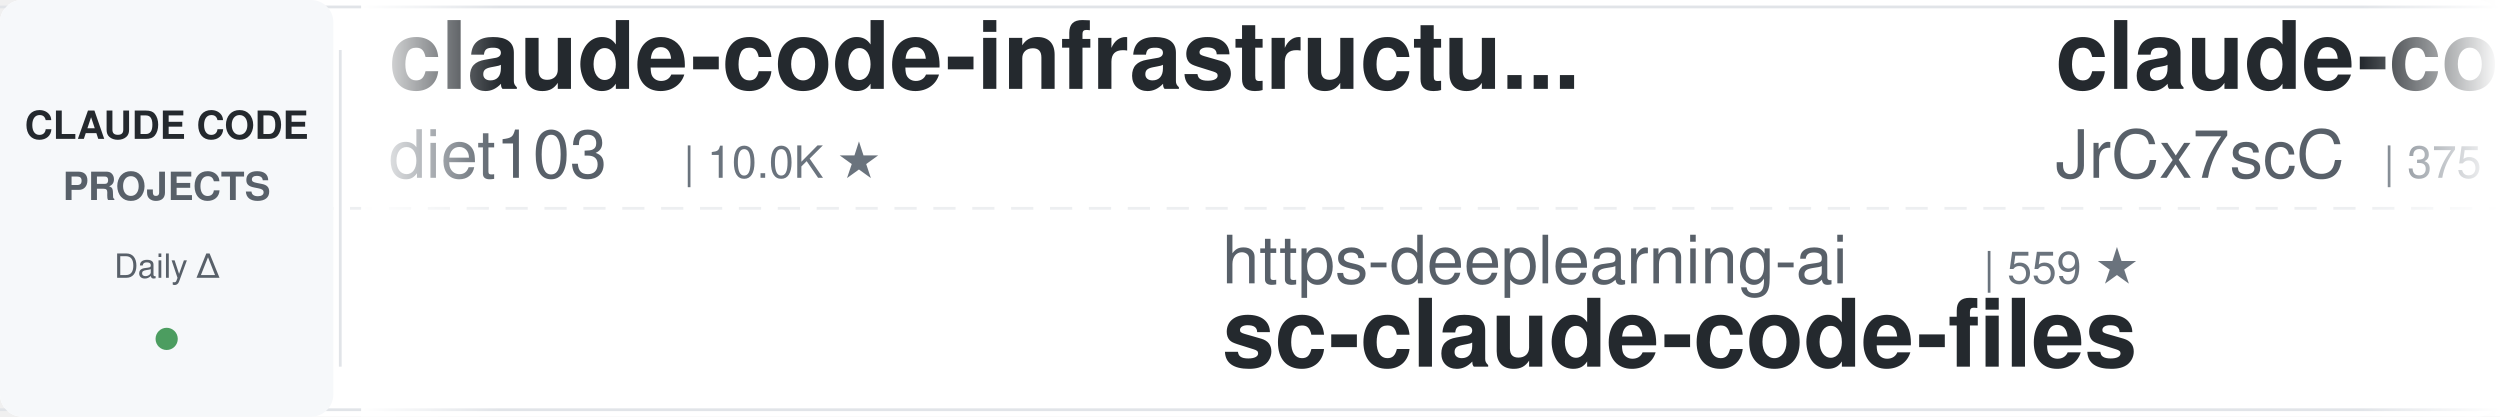
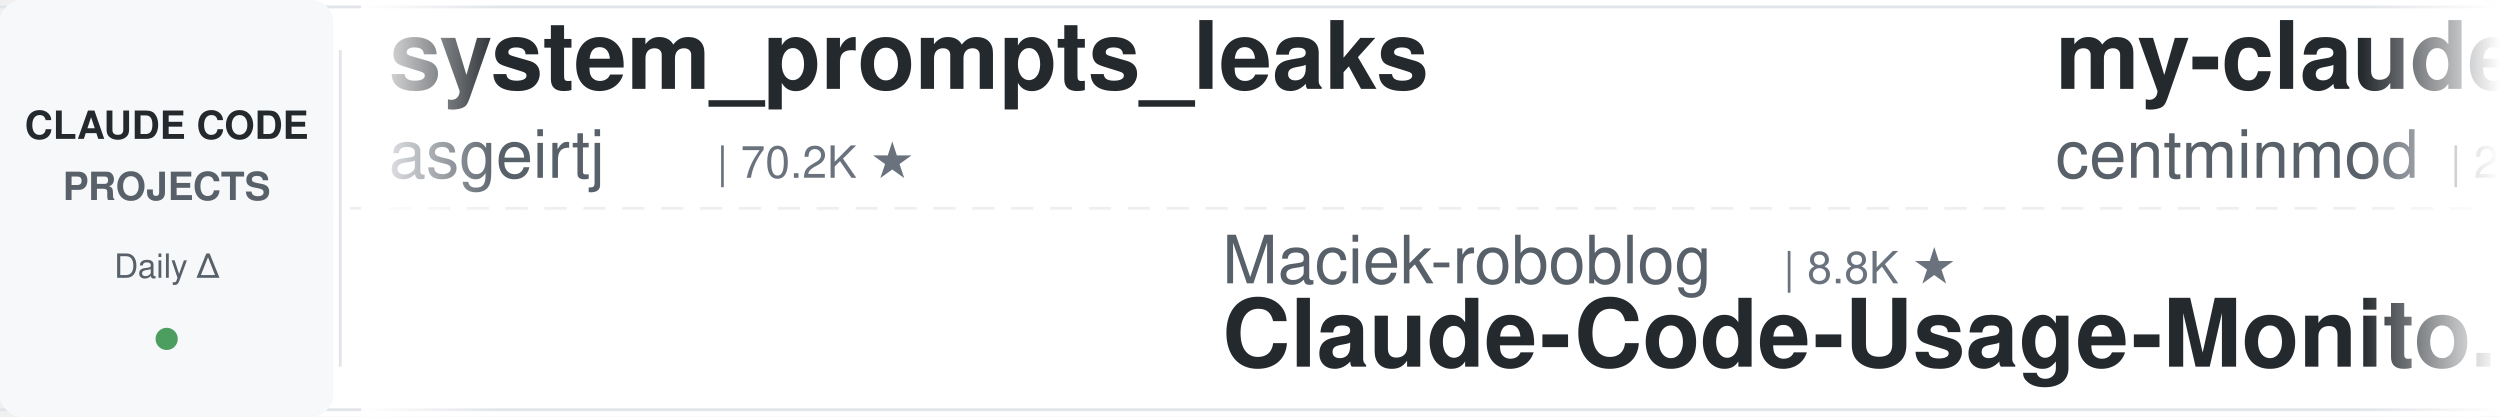
<svg xmlns="http://www.w3.org/2000/svg" width="900" height="150">
  <defs>
    <linearGradient id="leftFade" x1="0%" y1="0%" x2="100%" y2="0%">
      <stop offset="0%" style="stop-color:#ffffff;stop-opacity:1" />
      <stop offset="100%" style="stop-color:#ffffff;stop-opacity:0" />
    </linearGradient>
    <linearGradient id="rightFade" x1="0%" y1="0%" x2="100%" y2="0%">
      <stop offset="0%" style="stop-color:#ffffff;stop-opacity:0" />
      <stop offset="100%" style="stop-color:#ffffff;stop-opacity:1" />
    </linearGradient>
  </defs>
  <rect width="900" height="150" fill="#ffffff" rx="8" />
  <rect x="0" y="2" width="900" height="1" fill="#e1e4e8" />
  <rect x="0" y="147" width="900" height="1" fill="#e1e4e8" />
  <line x1="0" y1="75" x2="900" y2="75" stroke="#e1e4e8" stroke-width="1" stroke-dasharray="8 6" opacity="0.6" />
  <rect x="0" y="0" width="120" height="150" fill="#f6f8fa" rx="8" />
  <text x="60" y="50" font-family="-apple-system, BlinkMacSystemFont, 'Segoe UI', Helvetica, Arial, sans-serif" font-size="14" font-weight="600" fill="#24292e" text-anchor="middle">CLAUDE CODE</text>
  <text x="60" y="72" font-family="-apple-system, BlinkMacSystemFont, 'Segoe UI', Helvetica, Arial, sans-serif" font-size="14" font-weight="600" fill="#586069" text-anchor="middle">PROJECTS</text>
  <text x="60" y="100" font-family="-apple-system, BlinkMacSystemFont, 'Segoe UI', Helvetica, Arial, sans-serif" font-size="12" font-weight="500" fill="#586069" text-anchor="middle">Daily Δ</text>
  <circle cx="60" cy="122" r="4" fill="#22863a" opacity="0.8" />
  <rect x="122" y="18" width="1" height="114" fill="#e1e4e8" />
  <clipPath id="tickerClip">
    <rect x="130" y="0" width="770" height="150" />
  </clipPath>
  <g clip-path="url(#tickerClip)">
    <g id="tickerItems">
      <animateTransform attributeName="transform" attributeType="XML" type="translate" from="0 0" to="-3000 0" dur="54s" repeatCount="indefinite" />
      <g transform="translate(0, 0)">
-         <text x="140" y="32" font-family="-apple-system, BlinkMacSystemFont, 'Segoe UI', Helvetica, Arial, sans-serif" font-size="34" font-weight="600" fill="#24292e">claude-code-infrastructu...</text>
-         <text x="140" y="64" font-family="-apple-system, BlinkMacSystemFont, 'Segoe UI', Helvetica, Arial, sans-serif" font-size="24" font-weight="400" fill="#586069">diet103</text>
-         <text x="246" y="64" font-family="-apple-system, BlinkMacSystemFont, 'Segoe UI', Helvetica, Arial, sans-serif" font-size="16" font-weight="500" fill="#6a737d">| 10.0K ★</text>
+         <text x="140" y="32" font-family="-apple-system, BlinkMacSystemFont, 'Segoe UI', Helvetica, Arial, sans-serif" font-size="34" font-weight="600" fill="#24292e">system_prompts_leaks</text>
+         <text x="140" y="64" font-family="-apple-system, BlinkMacSystemFont, 'Segoe UI', Helvetica, Arial, sans-serif" font-size="24" font-weight="400" fill="#586069">asgeirtj</text>
+         <text x="258" y="64" font-family="-apple-system, BlinkMacSystemFont, 'Segoe UI', Helvetica, Arial, sans-serif" font-size="16" font-weight="500" fill="#6a737d">| 70.2K ★</text>
      </g>
      <g transform="translate(300, 0)">
-         <text x="140" y="102" font-family="-apple-system, BlinkMacSystemFont, 'Segoe UI', Helvetica, Arial, sans-serif" font-size="24" font-weight="400" fill="#586069">https-deeplearning-ai</text>
-         <text x="414" y="102" font-family="-apple-system, BlinkMacSystemFont, 'Segoe UI', Helvetica, Arial, sans-serif" font-size="16" font-weight="500" fill="#6a737d">| 559 ★</text>
-         <text x="140" y="132" font-family="-apple-system, BlinkMacSystemFont, 'Segoe UI', Helvetica, Arial, sans-serif" font-size="34" font-weight="600" fill="#24292e">sc-claude-code-files</text>
+         <text x="140" y="102" font-family="-apple-system, BlinkMacSystemFont, 'Segoe UI', Helvetica, Arial, sans-serif" font-size="24" font-weight="400" fill="#586069">Maciek-roboblog</text>
+         <text x="342" y="102" font-family="-apple-system, BlinkMacSystemFont, 'Segoe UI', Helvetica, Arial, sans-serif" font-size="16" font-weight="500" fill="#6a737d">| 8.8K ★</text>
+         <text x="140" y="132" font-family="-apple-system, BlinkMacSystemFont, 'Segoe UI', Helvetica, Arial, sans-serif" font-size="34" font-weight="600" fill="#24292e">Claude-Code-Usage-Monito...</text>
      </g>
      <g transform="translate(600, 0)">
-         <text x="140" y="32" font-family="-apple-system, BlinkMacSystemFont, 'Segoe UI', Helvetica, Arial, sans-serif" font-size="34" font-weight="600" fill="#24292e">claude-code-source</text>
-         <text x="140" y="64" font-family="-apple-system, BlinkMacSystemFont, 'Segoe UI', Helvetica, Arial, sans-serif" font-size="24" font-weight="400" fill="#586069">JrCx7scC</text>
-         <text x="258" y="64" font-family="-apple-system, BlinkMacSystemFont, 'Segoe UI', Helvetica, Arial, sans-serif" font-size="16" font-weight="500" fill="#6a737d">| 375 ★</text>
+         <text x="140" y="32" font-family="-apple-system, BlinkMacSystemFont, 'Segoe UI', Helvetica, Arial, sans-serif" font-size="34" font-weight="600" fill="#24292e">my-claude-code-setup</text>
+         <text x="140" y="64" font-family="-apple-system, BlinkMacSystemFont, 'Segoe UI', Helvetica, Arial, sans-serif" font-size="24" font-weight="400" fill="#586069">centminmod</text>
+         <text x="282" y="64" font-family="-apple-system, BlinkMacSystemFont, 'Segoe UI', Helvetica, Arial, sans-serif" font-size="16" font-weight="500" fill="#6a737d">| 2.7K ★</text>
      </g>
      <g transform="translate(900, 0)">
-         <text x="140" y="102" font-family="-apple-system, BlinkMacSystemFont, 'Segoe UI', Helvetica, Arial, sans-serif" font-size="24" font-weight="400" fill="#586069">simonw</text>
-         <text x="234" y="102" font-family="-apple-system, BlinkMacSystemFont, 'Segoe UI', Helvetica, Arial, sans-serif" font-size="16" font-weight="500" fill="#6a737d">| 1.7K ★</text>
-         <text x="140" y="132" font-family="-apple-system, BlinkMacSystemFont, 'Segoe UI', Helvetica, Arial, sans-serif" font-size="34" font-weight="600" fill="#24292e">claude-code-transcripts</text>
+         <text x="140" y="102" font-family="-apple-system, BlinkMacSystemFont, 'Segoe UI', Helvetica, Arial, sans-serif" font-size="24" font-weight="400" fill="#586069">zebbern</text>
+         <text x="246" y="102" font-family="-apple-system, BlinkMacSystemFont, 'Segoe UI', Helvetica, Arial, sans-serif" font-size="16" font-weight="500" fill="#6a737d">| 4.7K ★</text>
+         <text x="140" y="132" font-family="-apple-system, BlinkMacSystemFont, 'Segoe UI', Helvetica, Arial, sans-serif" font-size="34" font-weight="600" fill="#24292e">claude-code-guide</text>
      </g>
      <g transform="translate(1200, 0)">
-         <text x="140" y="32" font-family="-apple-system, BlinkMacSystemFont, 'Segoe UI', Helvetica, Arial, sans-serif" font-size="34" font-weight="600" fill="#24292e">claude-code-best-practic...</text>
-         <text x="140" y="64" font-family="-apple-system, BlinkMacSystemFont, 'Segoe UI', Helvetica, Arial, sans-serif" font-size="24" font-weight="400" fill="#586069">shanraisshan</text>
-         <text x="306" y="64" font-family="-apple-system, BlinkMacSystemFont, 'Segoe UI', Helvetica, Arial, sans-serif" font-size="16" font-weight="500" fill="#6a737d">| 68.1K ★</text>
+         <text x="140" y="32" font-family="-apple-system, BlinkMacSystemFont, 'Segoe UI', Helvetica, Arial, sans-serif" font-size="34" font-weight="600" fill="#24292e">claude-code-cli</text>
+         <text x="140" y="64" font-family="-apple-system, BlinkMacSystemFont, 'Segoe UI', Helvetica, Arial, sans-serif" font-size="24" font-weight="400" fill="#586069">huangserva</text>
+         <text x="282" y="64" font-family="-apple-system, BlinkMacSystemFont, 'Segoe UI', Helvetica, Arial, sans-serif" font-size="16" font-weight="500" fill="#6a737d">| 629 ★</text>
      </g>
      <g transform="translate(1500, 0)">
        <text x="140" y="102" font-family="-apple-system, BlinkMacSystemFont, 'Segoe UI', Helvetica, Arial, sans-serif" font-size="24" font-weight="400" fill="#586069">Windy3f3f3f3f</text>
        <text x="318" y="102" font-family="-apple-system, BlinkMacSystemFont, 'Segoe UI', Helvetica, Arial, sans-serif" font-size="16" font-weight="500" fill="#6a737d">| 2.8K ★</text>
        <text x="140" y="132" font-family="-apple-system, BlinkMacSystemFont, 'Segoe UI', Helvetica, Arial, sans-serif" font-size="34" font-weight="600" fill="#24292e">claude-code-from-scratch</text>
      </g>
      <g transform="translate(1800, 0)">
+         <text x="140" y="32" font-family="-apple-system, BlinkMacSystemFont, 'Segoe UI', Helvetica, Arial, sans-serif" font-size="34" font-weight="600" fill="#24292e">claude-code-telegram</text>
+         <text x="140" y="64" font-family="-apple-system, BlinkMacSystemFont, 'Segoe UI', Helvetica, Arial, sans-serif" font-size="24" font-weight="400" fill="#586069">overwirehq</text>
+         <text x="282" y="64" font-family="-apple-system, BlinkMacSystemFont, 'Segoe UI', Helvetica, Arial, sans-serif" font-size="16" font-weight="500" fill="#6a737d">| 2.8K ★</text>
+       </g>
+       <g transform="translate(2100, 0)">
+         <text x="140" y="102" font-family="-apple-system, BlinkMacSystemFont, 'Segoe UI', Helvetica, Arial, sans-serif" font-size="24" font-weight="400" fill="#586069">anthropics</text>
+         <text x="282" y="102" font-family="-apple-system, BlinkMacSystemFont, 'Segoe UI', Helvetica, Arial, sans-serif" font-size="16" font-weight="500" fill="#6a737d">| 1.0K ★</text>
+         <text x="140" y="132" font-family="-apple-system, BlinkMacSystemFont, 'Segoe UI', Helvetica, Arial, sans-serif" font-size="34" font-weight="600" fill="#24292e">claude-code-base-action</text>
+       </g>
+       <g transform="translate(2400, 0)">
        <text x="140" y="32" font-family="-apple-system, BlinkMacSystemFont, 'Segoe UI', Helvetica, Arial, sans-serif" font-size="34" font-weight="600" fill="#24292e">claude-code-tips</text>
        <text x="140" y="64" font-family="-apple-system, BlinkMacSystemFont, 'Segoe UI', Helvetica, Arial, sans-serif" font-size="24" font-weight="400" fill="#586069">ykdojo</text>
        <text x="234" y="64" font-family="-apple-system, BlinkMacSystemFont, 'Segoe UI', Helvetica, Arial, sans-serif" font-size="16" font-weight="500" fill="#6a737d">| 10.3K ★</text>
      </g>
-       <g transform="translate(2100, 0)">
-         <text x="140" y="102" font-family="-apple-system, BlinkMacSystemFont, 'Segoe UI', Helvetica, Arial, sans-serif" font-size="24" font-weight="400" fill="#586069">Piebald-AI</text>
-         <text x="282" y="102" font-family="-apple-system, BlinkMacSystemFont, 'Segoe UI', Helvetica, Arial, sans-serif" font-size="16" font-weight="500" fill="#6a737d">| 13.0K ★</text>
-         <text x="140" y="132" font-family="-apple-system, BlinkMacSystemFont, 'Segoe UI', Helvetica, Arial, sans-serif" font-size="34" font-weight="600" fill="#24292e">claude-code-system-promp...</text>
-       </g>
-       <g transform="translate(2400, 0)">
-         <text x="140" y="32" font-family="-apple-system, BlinkMacSystemFont, 'Segoe UI', Helvetica, Arial, sans-serif" font-size="34" font-weight="600" fill="#24292e">awesome-claude-code-plug...</text>
-         <text x="140" y="64" font-family="-apple-system, BlinkMacSystemFont, 'Segoe UI', Helvetica, Arial, sans-serif" font-size="24" font-weight="400" fill="#586069">ccplugins</text>
-         <text x="270" y="64" font-family="-apple-system, BlinkMacSystemFont, 'Segoe UI', Helvetica, Arial, sans-serif" font-size="16" font-weight="500" fill="#6a737d">| 987 ★</text>
-       </g>
      <g transform="translate(2700, 0)">
-         <text x="140" y="102" font-family="-apple-system, BlinkMacSystemFont, 'Segoe UI', Helvetica, Arial, sans-serif" font-size="24" font-weight="400" fill="#586069">liuup</text>
-         <text x="222" y="102" font-family="-apple-system, BlinkMacSystemFont, 'Segoe UI', Helvetica, Arial, sans-serif" font-size="16" font-weight="500" fill="#6a737d">| 4.0K ★</text>
-         <text x="140" y="132" font-family="-apple-system, BlinkMacSystemFont, 'Segoe UI', Helvetica, Arial, sans-serif" font-size="34" font-weight="600" fill="#24292e">claude-code-analysis</text>
+         <text x="140" y="102" font-family="-apple-system, BlinkMacSystemFont, 'Segoe UI', Helvetica, Arial, sans-serif" font-size="24" font-weight="400" fill="#586069">frankbria</text>
+         <text x="270" y="102" font-family="-apple-system, BlinkMacSystemFont, 'Segoe UI', Helvetica, Arial, sans-serif" font-size="16" font-weight="500" fill="#6a737d">| 9.7K ★</text>
+         <text x="140" y="132" font-family="-apple-system, BlinkMacSystemFont, 'Segoe UI', Helvetica, Arial, sans-serif" font-size="34" font-weight="600" fill="#24292e">ralph-claude-code</text>
      </g>
      <g transform="translate(3000, 0)">
-         <text x="140" y="32" font-family="-apple-system, BlinkMacSystemFont, 'Segoe UI', Helvetica, Arial, sans-serif" font-size="34" font-weight="600" fill="#24292e">claude-code-infrastructu...</text>
-         <text x="140" y="64" font-family="-apple-system, BlinkMacSystemFont, 'Segoe UI', Helvetica, Arial, sans-serif" font-size="24" font-weight="400" fill="#586069">diet103</text>
-         <text x="246" y="64" font-family="-apple-system, BlinkMacSystemFont, 'Segoe UI', Helvetica, Arial, sans-serif" font-size="16" font-weight="500" fill="#6a737d">| 10.0K ★</text>
+         <text x="140" y="32" font-family="-apple-system, BlinkMacSystemFont, 'Segoe UI', Helvetica, Arial, sans-serif" font-size="34" font-weight="600" fill="#24292e">system_prompts_leaks</text>
+         <text x="140" y="64" font-family="-apple-system, BlinkMacSystemFont, 'Segoe UI', Helvetica, Arial, sans-serif" font-size="24" font-weight="400" fill="#586069">asgeirtj</text>
+         <text x="258" y="64" font-family="-apple-system, BlinkMacSystemFont, 'Segoe UI', Helvetica, Arial, sans-serif" font-size="16" font-weight="500" fill="#6a737d">| 70.2K ★</text>
      </g>
      <g transform="translate(3300, 0)">
-         <text x="140" y="102" font-family="-apple-system, BlinkMacSystemFont, 'Segoe UI', Helvetica, Arial, sans-serif" font-size="24" font-weight="400" fill="#586069">https-deeplearning-ai</text>
-         <text x="414" y="102" font-family="-apple-system, BlinkMacSystemFont, 'Segoe UI', Helvetica, Arial, sans-serif" font-size="16" font-weight="500" fill="#6a737d">| 559 ★</text>
-         <text x="140" y="132" font-family="-apple-system, BlinkMacSystemFont, 'Segoe UI', Helvetica, Arial, sans-serif" font-size="34" font-weight="600" fill="#24292e">sc-claude-code-files</text>
+         <text x="140" y="102" font-family="-apple-system, BlinkMacSystemFont, 'Segoe UI', Helvetica, Arial, sans-serif" font-size="24" font-weight="400" fill="#586069">Maciek-roboblog</text>
+         <text x="342" y="102" font-family="-apple-system, BlinkMacSystemFont, 'Segoe UI', Helvetica, Arial, sans-serif" font-size="16" font-weight="500" fill="#6a737d">| 8.8K ★</text>
+         <text x="140" y="132" font-family="-apple-system, BlinkMacSystemFont, 'Segoe UI', Helvetica, Arial, sans-serif" font-size="34" font-weight="600" fill="#24292e">Claude-Code-Usage-Monito...</text>
      </g>
      <g transform="translate(3600, 0)">
-         <text x="140" y="32" font-family="-apple-system, BlinkMacSystemFont, 'Segoe UI', Helvetica, Arial, sans-serif" font-size="34" font-weight="600" fill="#24292e">claude-code-source</text>
-         <text x="140" y="64" font-family="-apple-system, BlinkMacSystemFont, 'Segoe UI', Helvetica, Arial, sans-serif" font-size="24" font-weight="400" fill="#586069">JrCx7scC</text>
-         <text x="258" y="64" font-family="-apple-system, BlinkMacSystemFont, 'Segoe UI', Helvetica, Arial, sans-serif" font-size="16" font-weight="500" fill="#6a737d">| 375 ★</text>
+         <text x="140" y="32" font-family="-apple-system, BlinkMacSystemFont, 'Segoe UI', Helvetica, Arial, sans-serif" font-size="34" font-weight="600" fill="#24292e">my-claude-code-setup</text>
+         <text x="140" y="64" font-family="-apple-system, BlinkMacSystemFont, 'Segoe UI', Helvetica, Arial, sans-serif" font-size="24" font-weight="400" fill="#586069">centminmod</text>
+         <text x="282" y="64" font-family="-apple-system, BlinkMacSystemFont, 'Segoe UI', Helvetica, Arial, sans-serif" font-size="16" font-weight="500" fill="#6a737d">| 2.7K ★</text>
      </g>
      <g transform="translate(3900, 0)">
-         <text x="140" y="102" font-family="-apple-system, BlinkMacSystemFont, 'Segoe UI', Helvetica, Arial, sans-serif" font-size="24" font-weight="400" fill="#586069">simonw</text>
-         <text x="234" y="102" font-family="-apple-system, BlinkMacSystemFont, 'Segoe UI', Helvetica, Arial, sans-serif" font-size="16" font-weight="500" fill="#6a737d">| 1.7K ★</text>
-         <text x="140" y="132" font-family="-apple-system, BlinkMacSystemFont, 'Segoe UI', Helvetica, Arial, sans-serif" font-size="34" font-weight="600" fill="#24292e">claude-code-transcripts</text>
+         <text x="140" y="102" font-family="-apple-system, BlinkMacSystemFont, 'Segoe UI', Helvetica, Arial, sans-serif" font-size="24" font-weight="400" fill="#586069">zebbern</text>
+         <text x="246" y="102" font-family="-apple-system, BlinkMacSystemFont, 'Segoe UI', Helvetica, Arial, sans-serif" font-size="16" font-weight="500" fill="#6a737d">| 4.7K ★</text>
+         <text x="140" y="132" font-family="-apple-system, BlinkMacSystemFont, 'Segoe UI', Helvetica, Arial, sans-serif" font-size="34" font-weight="600" fill="#24292e">claude-code-guide</text>
      </g>
    </g>
  </g>
  <rect x="130" y="0" width="50" height="150" fill="url(#leftFade)" />
  <rect x="850" y="0" width="50" height="150" fill="url(#rightFade)" />
</svg>
